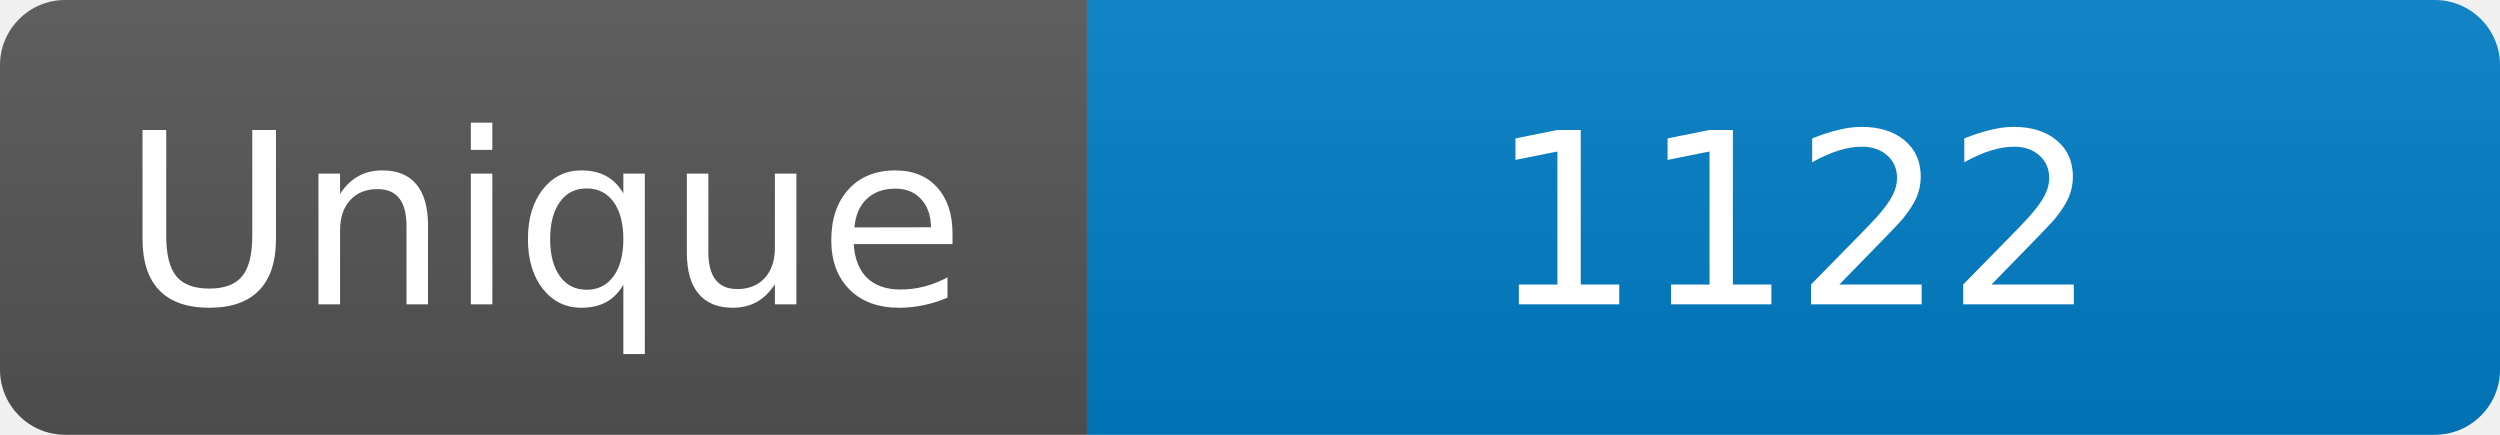
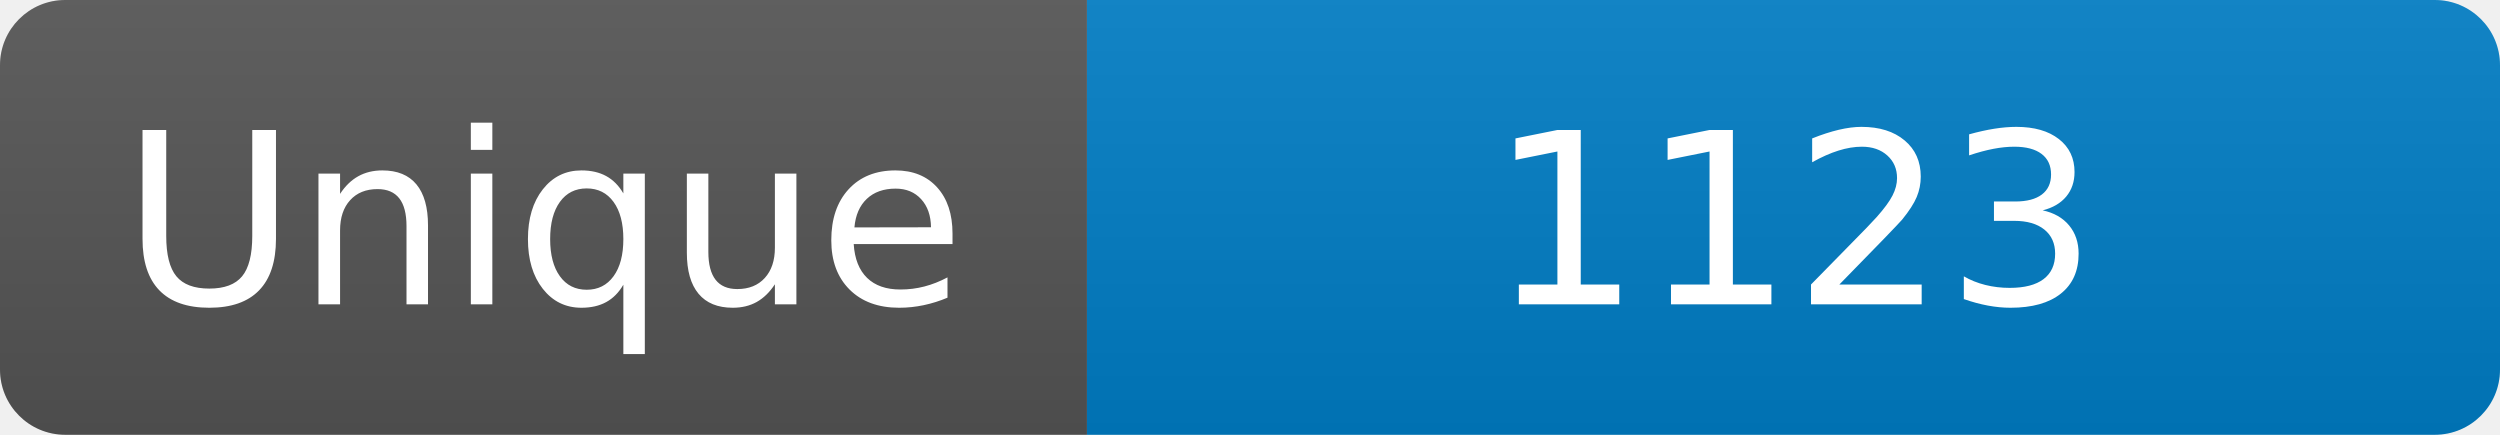
<svg xmlns="http://www.w3.org/2000/svg" width="115" height="20" role="img" aria-label="Maintained?: yes">
  <linearGradient id="s" x2="0" y2="100%">
    <stop offset="0" stop-color="#bbb" stop-opacity=".1" />
    <stop offset="1" stop-opacity=".1" />
  </linearGradient>
  <clipPath id="r">
    <rect width="115" height="20" rx="3" fill="#fff" />
  </clipPath>
  <g clip-path="url(#r)">
    <rect width="50" height="20" fill="#555" />
    <rect x="50" width="160" height="20" fill="#007ec6" />
    <rect width="115" height="20" fill="url(#s)" />
  </g>
  <g fill="#fff" text-anchor="middle" font-family="Verdana,Geneva,DejaVu Sans,sans-serif" font-size="110">
    <text x="250" y="140" transform="scale(.1)" fill="#fff">Unique</text>
-     <text x="825" y="140" transform="scale(.1)" fill="#fff">1122</text>
+     <text x="825" y="140" transform="scale(.1)" fill="#fff">1123</text>
  </g>
</svg>
